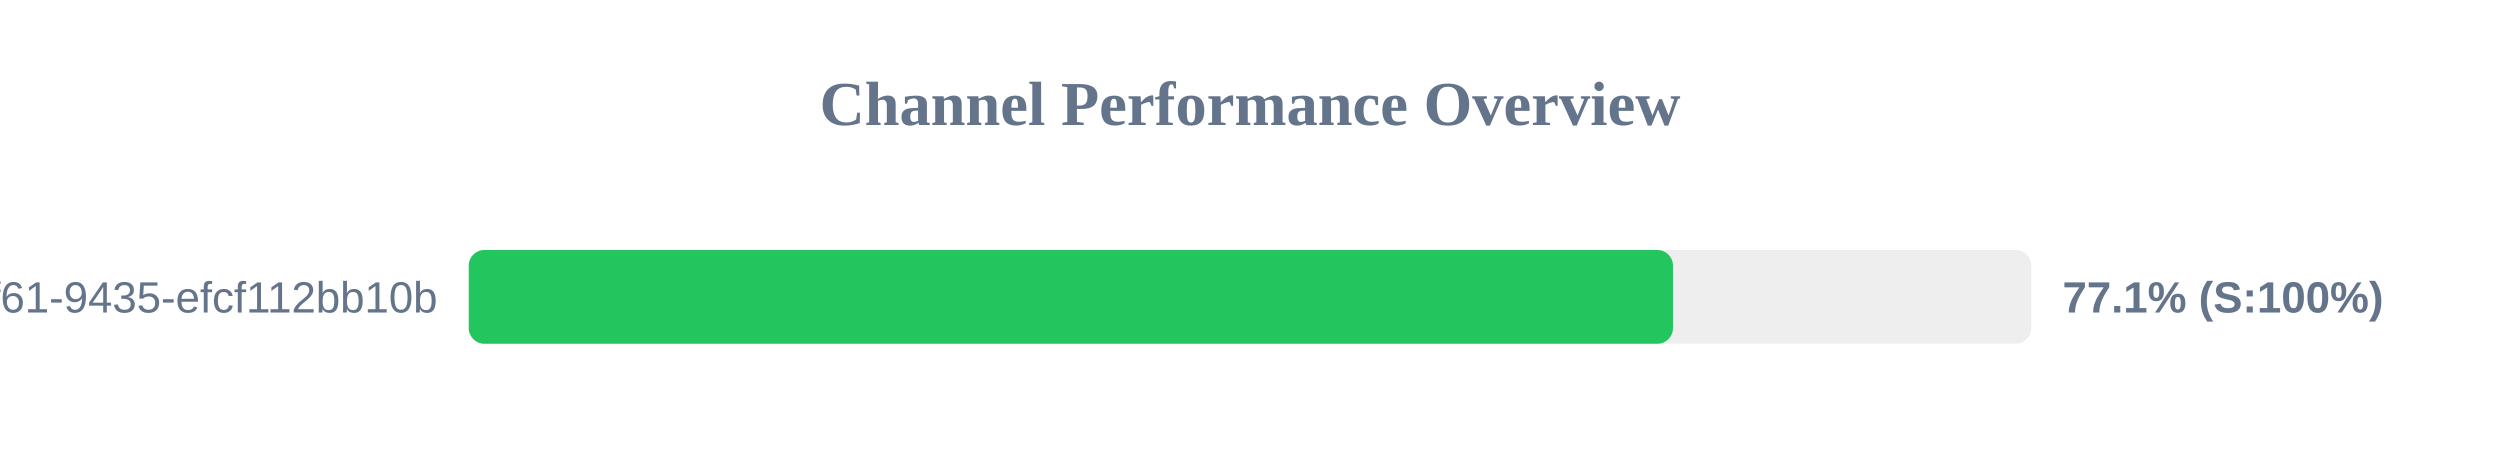
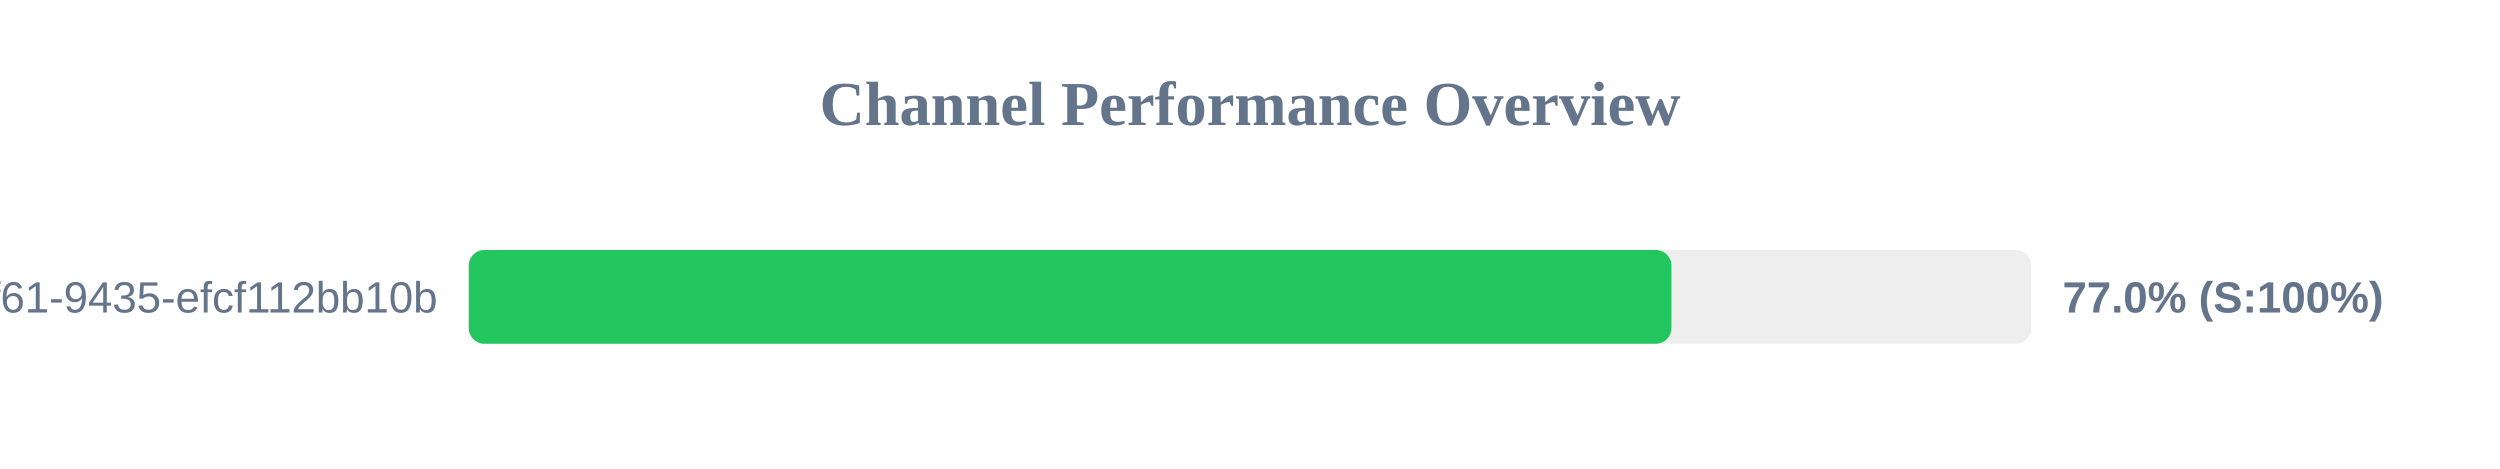
<svg xmlns="http://www.w3.org/2000/svg" width="800" height="150" version="1.1">
  <style>
        .row { font: 14px Arial; fill: #64748b; }
        .score { font: bold 14px Arial; fill: #64748b; }
    </style>
  <text x="400" y="40" text-anchor="middle" font-size="20px" font-weight="bold" fill="#64748b">Channel Performance Overview</text>
  <rect x="150" y="80" width="500" height="30" fill="#eee" rx="5" />
-   <rect x="150" y="80" width="385.35" height="30" fill="#22c55e" rx="5" />
+   <rect x="150" y="80" width="384.85" height="30" fill="#22c55e" rx="5" />
  <text x="140" y="100" text-anchor="end" class="row">?uuid=07c122ad-50b2-4f61-9435-efcf112bb10b</text>
-   <text x="660" y="100" text-anchor="start" class="score">77.1% (S:100%)</text>
+   <text x="660" y="100" text-anchor="start" class="score">77.0% (S:100%)</text>
</svg>
